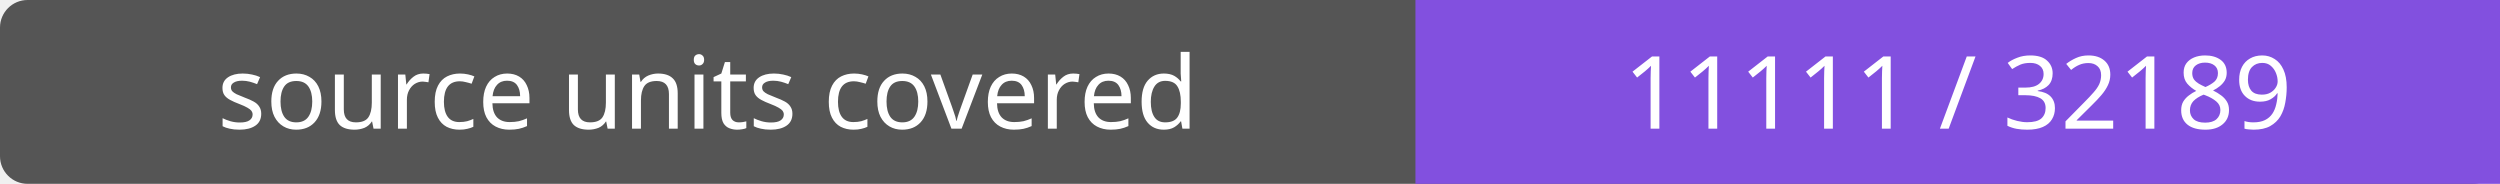
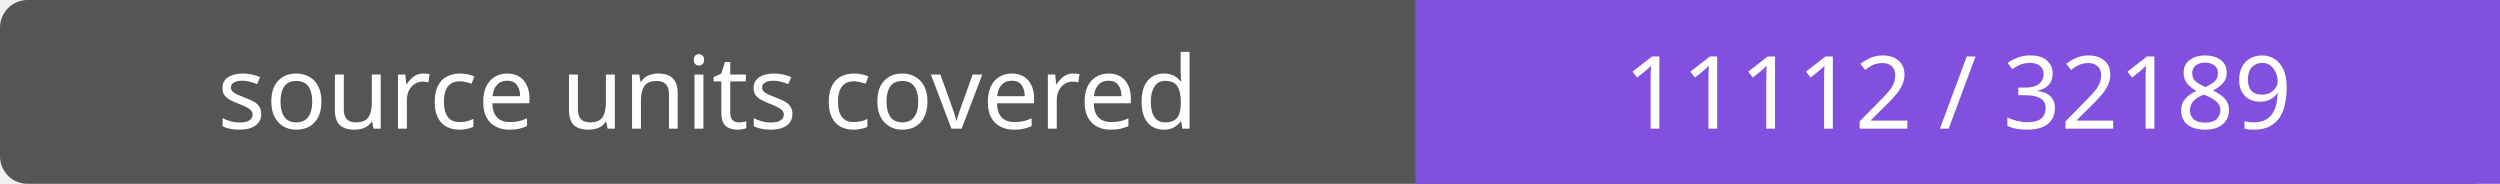
- <svg xmlns="http://www.w3.org/2000/svg" width="272" height="20" role="img" aria-label="source units covered: 11111 / 32189">
+ <svg xmlns="http://www.w3.org/2000/svg" width="272" height="20" role="img" aria-label="source units covered: 11112 / 32189">
  <rect width="272" height="20" rx="3" fill="#555" />
  <path fill="#8250df" d="M154 0h118v20H154z" />
  <g fill="#fff" text-anchor="middle" font-family="Verdana,sans-serif" font-size="11">
    <text x="77.0" y="14">source units covered</text>
-     <text x="213.0" y="14">11111 / 32189</text>
+     <text x="213.0" y="14">11112 / 32189</text>
  </g>
</svg>
